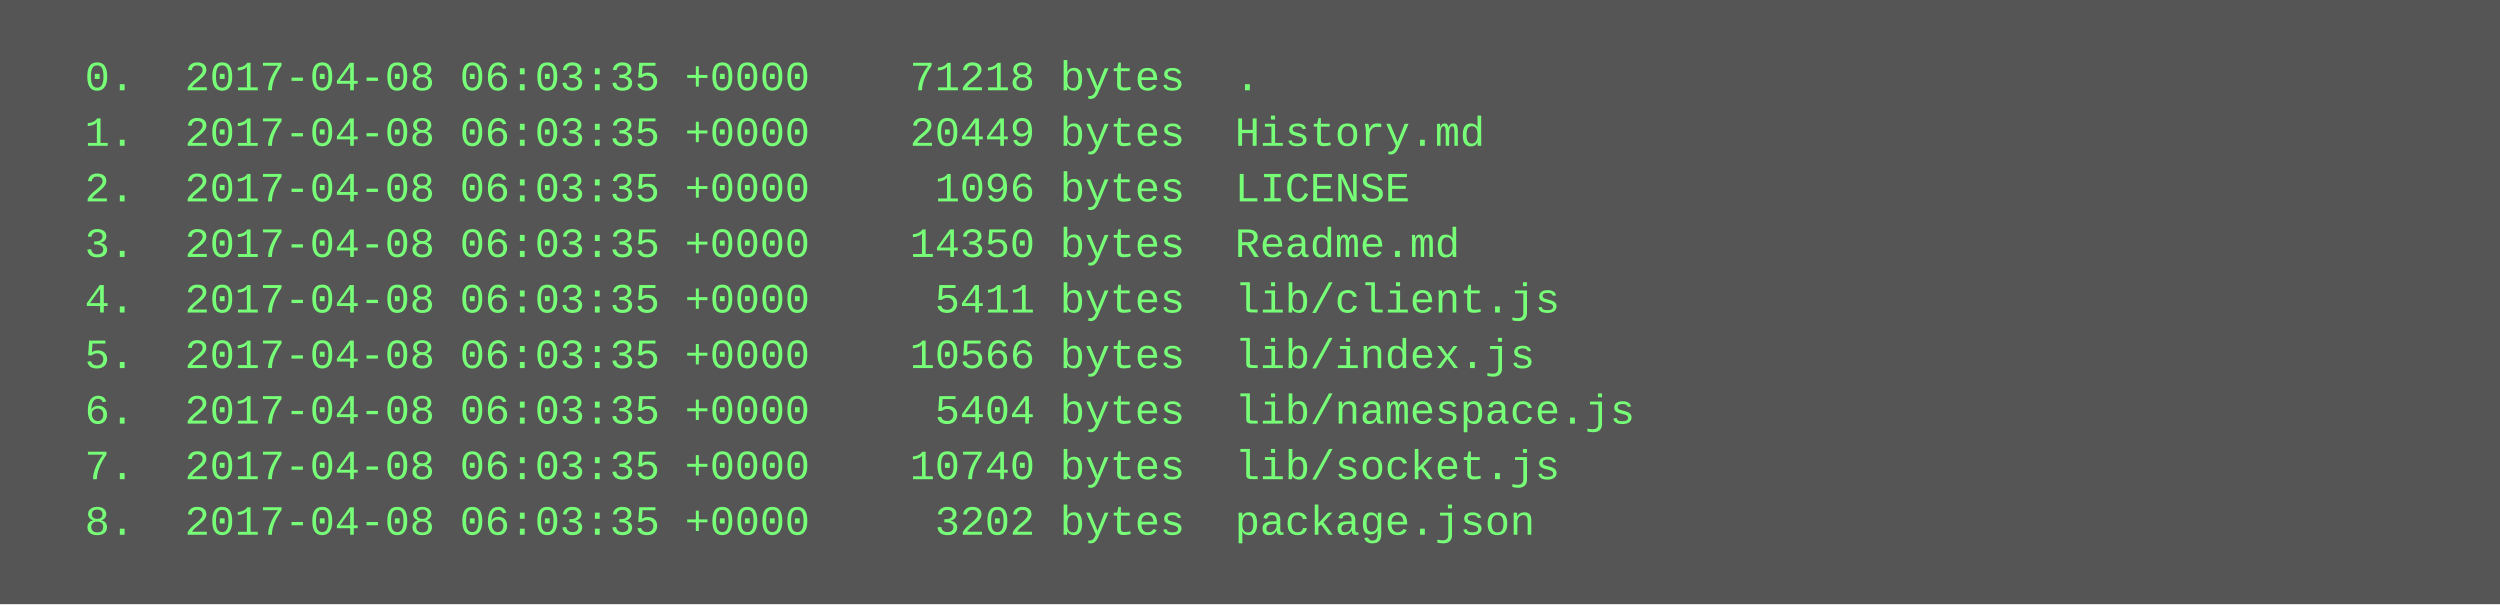
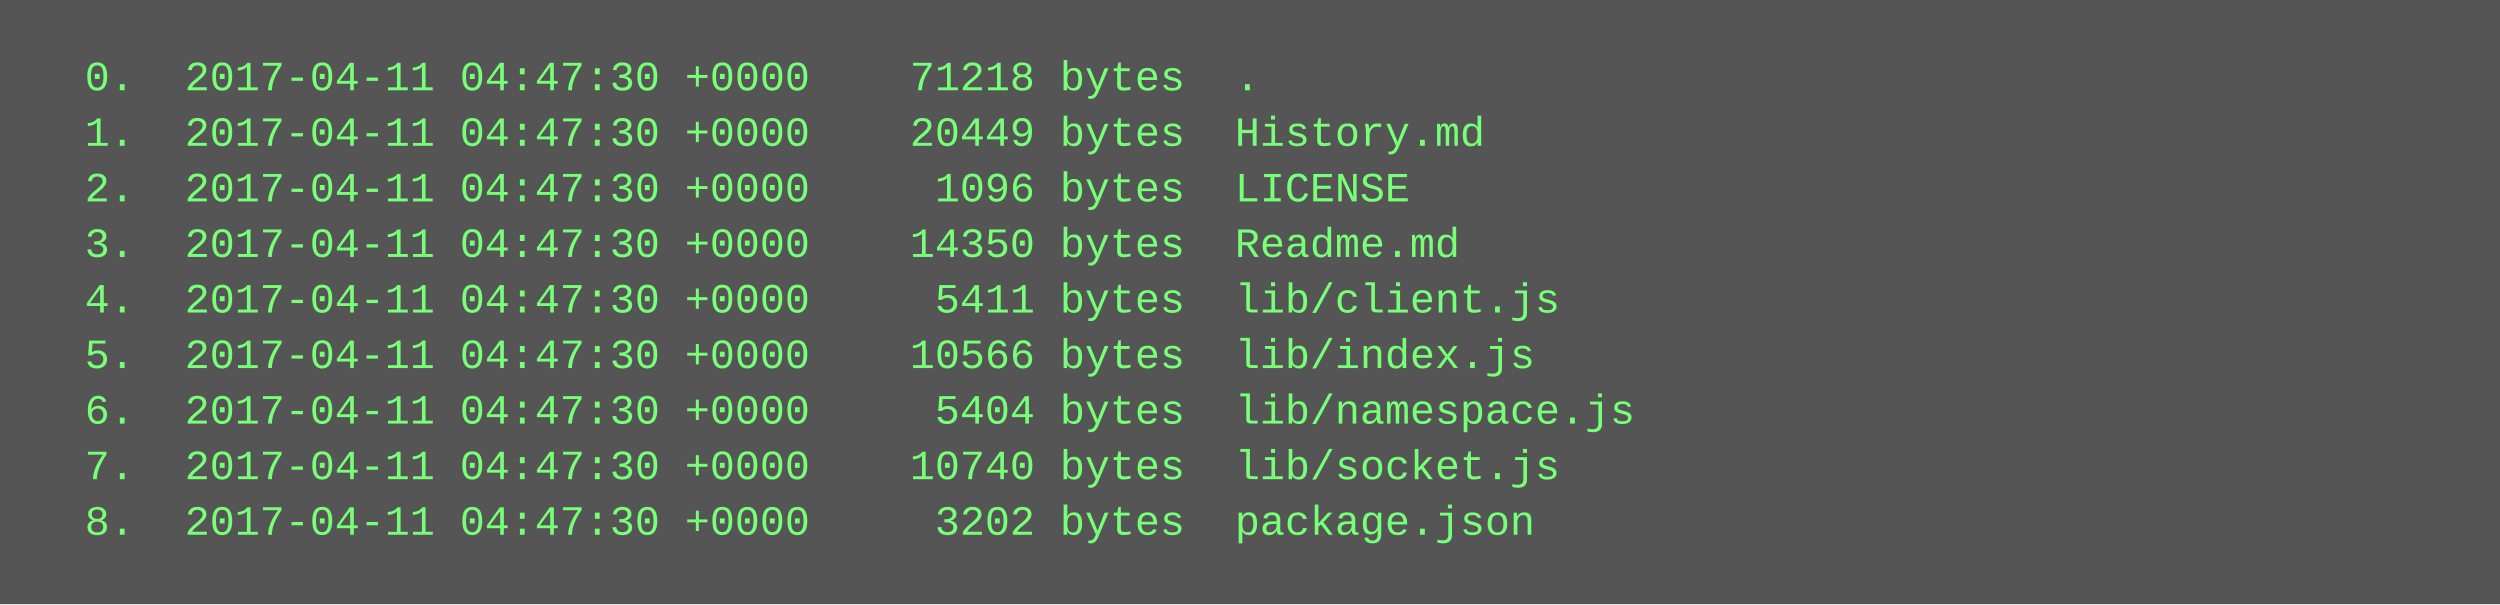
<svg xmlns="http://www.w3.org/2000/svg" height="174" width="720">
  <rect height="174" fill="#555" width="720" />
  <text fill="#7f7" font-family="Courier New" font-size="12" xml:space="preserve">
-     <tspan x="10" y="26">  0.  2017-04-08 06:03:35 +0000    71218 bytes  .</tspan>
-     <tspan x="10" y="42">  1.  2017-04-08 06:03:35 +0000    20449 bytes  History.md</tspan>
-     <tspan x="10" y="58">  2.  2017-04-08 06:03:35 +0000     1096 bytes  LICENSE</tspan>
-     <tspan x="10" y="74">  3.  2017-04-08 06:03:35 +0000    14350 bytes  Readme.md</tspan>
-     <tspan x="10" y="90">  4.  2017-04-08 06:03:35 +0000     5411 bytes  lib/client.js</tspan>
-     <tspan x="10" y="106">  5.  2017-04-08 06:03:35 +0000    10566 bytes  lib/index.js</tspan>
-     <tspan x="10" y="122">  6.  2017-04-08 06:03:35 +0000     5404 bytes  lib/namespace.js</tspan>
-     <tspan x="10" y="138">  7.  2017-04-08 06:03:35 +0000    10740 bytes  lib/socket.js</tspan>
-     <tspan x="10" y="154">  8.  2017-04-08 06:03:35 +0000     3202 bytes  package.json</tspan>
+     <tspan x="10" y="26">  0.  2017-04-11 04:47:30 +0000    71218 bytes  .</tspan>
+     <tspan x="10" y="42">  1.  2017-04-11 04:47:30 +0000    20449 bytes  History.md</tspan>
+     <tspan x="10" y="58">  2.  2017-04-11 04:47:30 +0000     1096 bytes  LICENSE</tspan>
+     <tspan x="10" y="74">  3.  2017-04-11 04:47:30 +0000    14350 bytes  Readme.md</tspan>
+     <tspan x="10" y="90">  4.  2017-04-11 04:47:30 +0000     5411 bytes  lib/client.js</tspan>
+     <tspan x="10" y="106">  5.  2017-04-11 04:47:30 +0000    10566 bytes  lib/index.js</tspan>
+     <tspan x="10" y="122">  6.  2017-04-11 04:47:30 +0000     5404 bytes  lib/namespace.js</tspan>
+     <tspan x="10" y="138">  7.  2017-04-11 04:47:30 +0000    10740 bytes  lib/socket.js</tspan>
+     <tspan x="10" y="154">  8.  2017-04-11 04:47:30 +0000     3202 bytes  package.json</tspan>
  </text>
</svg>
